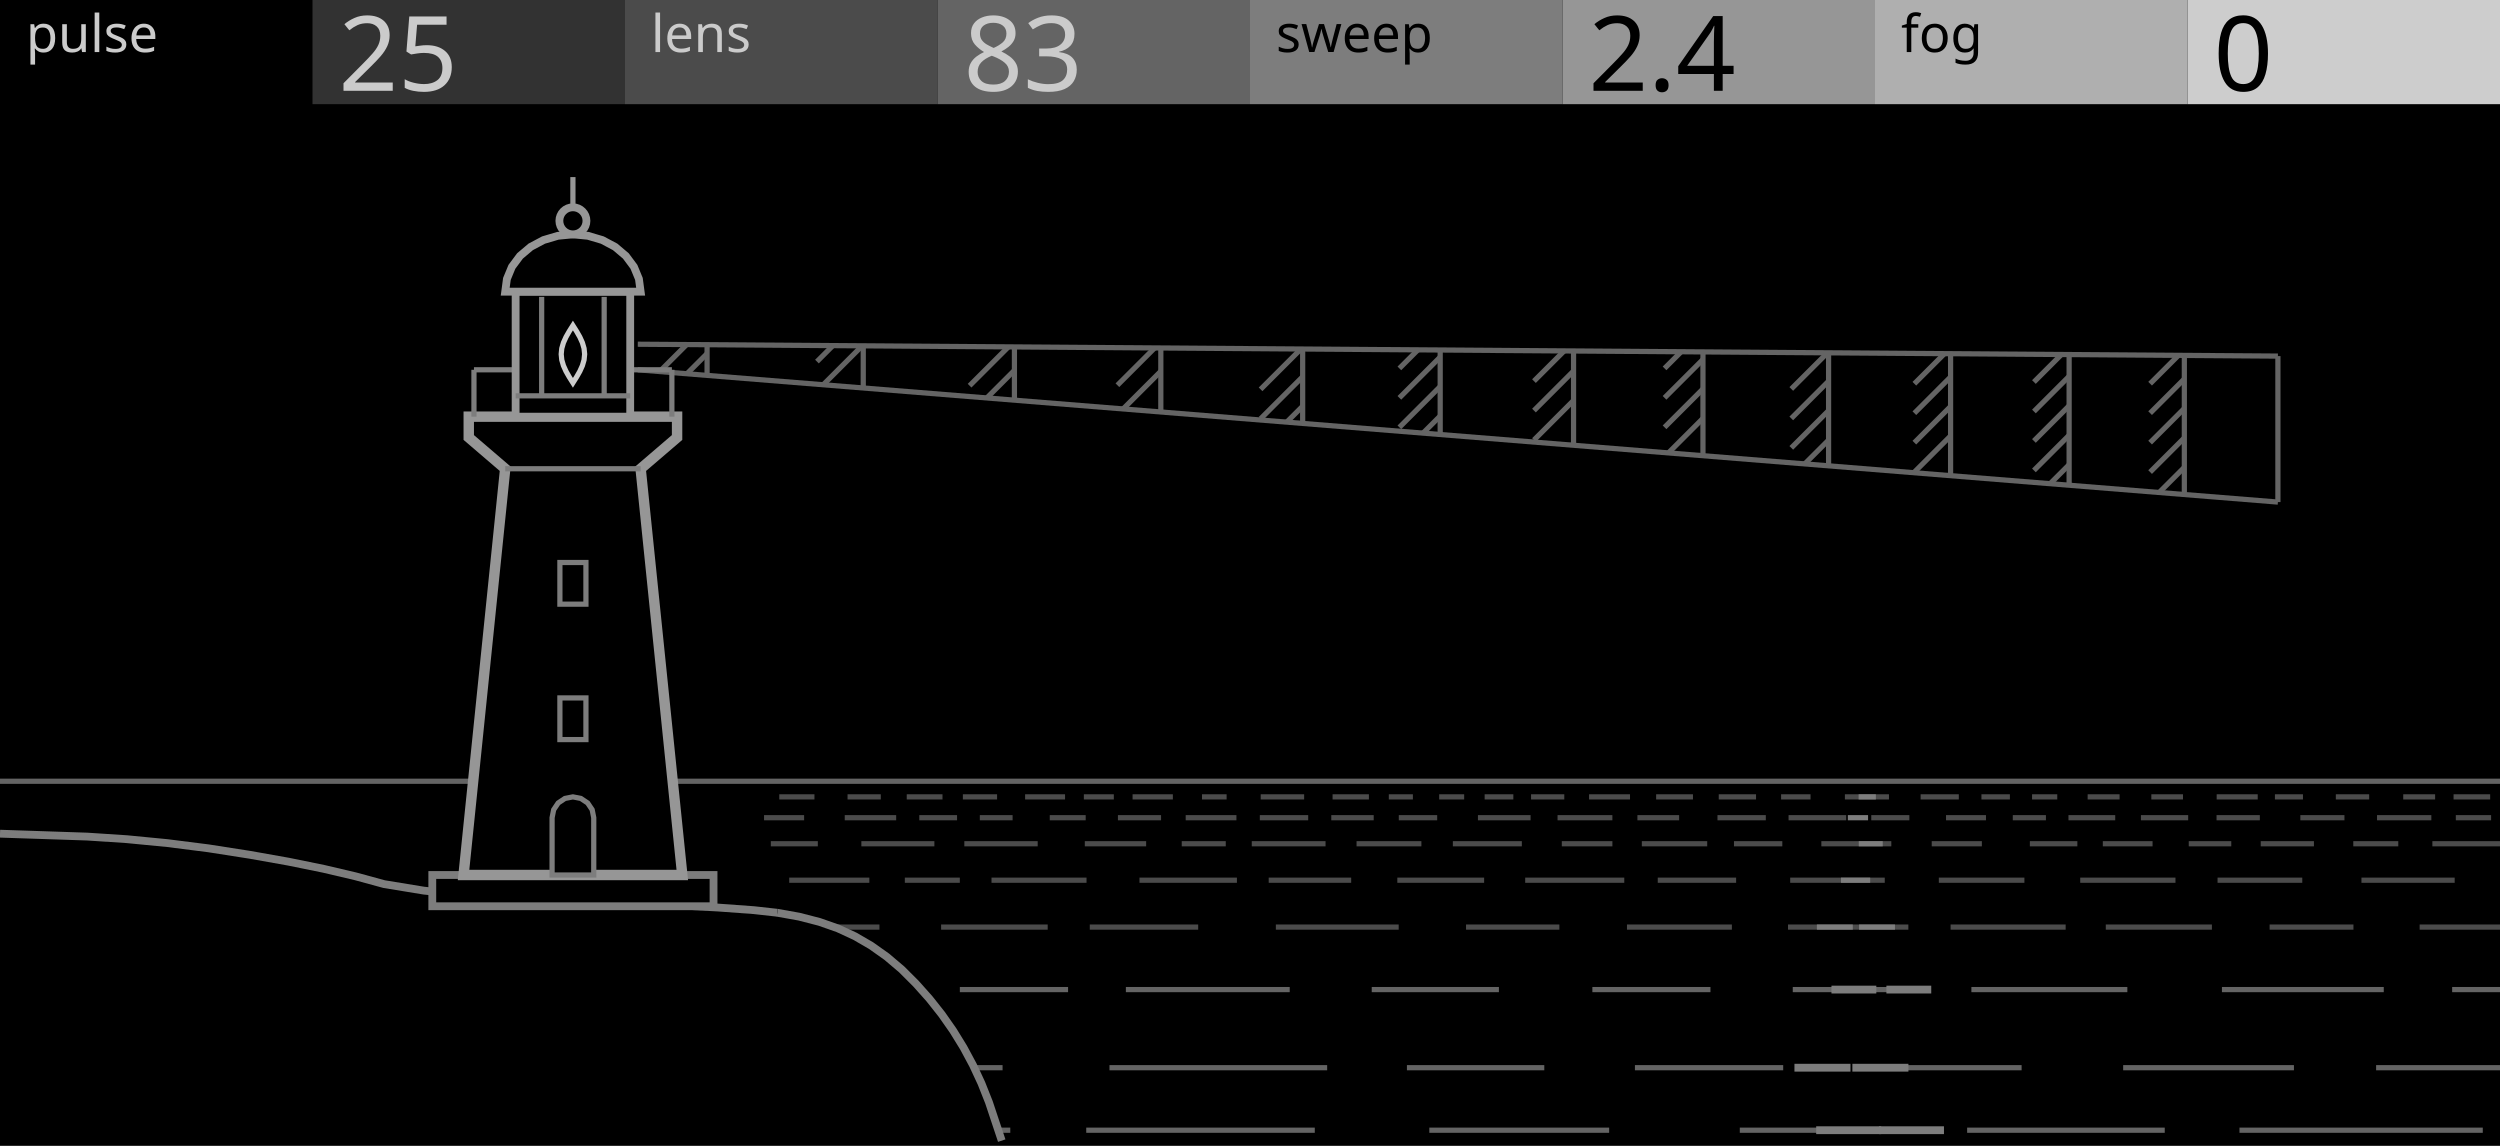
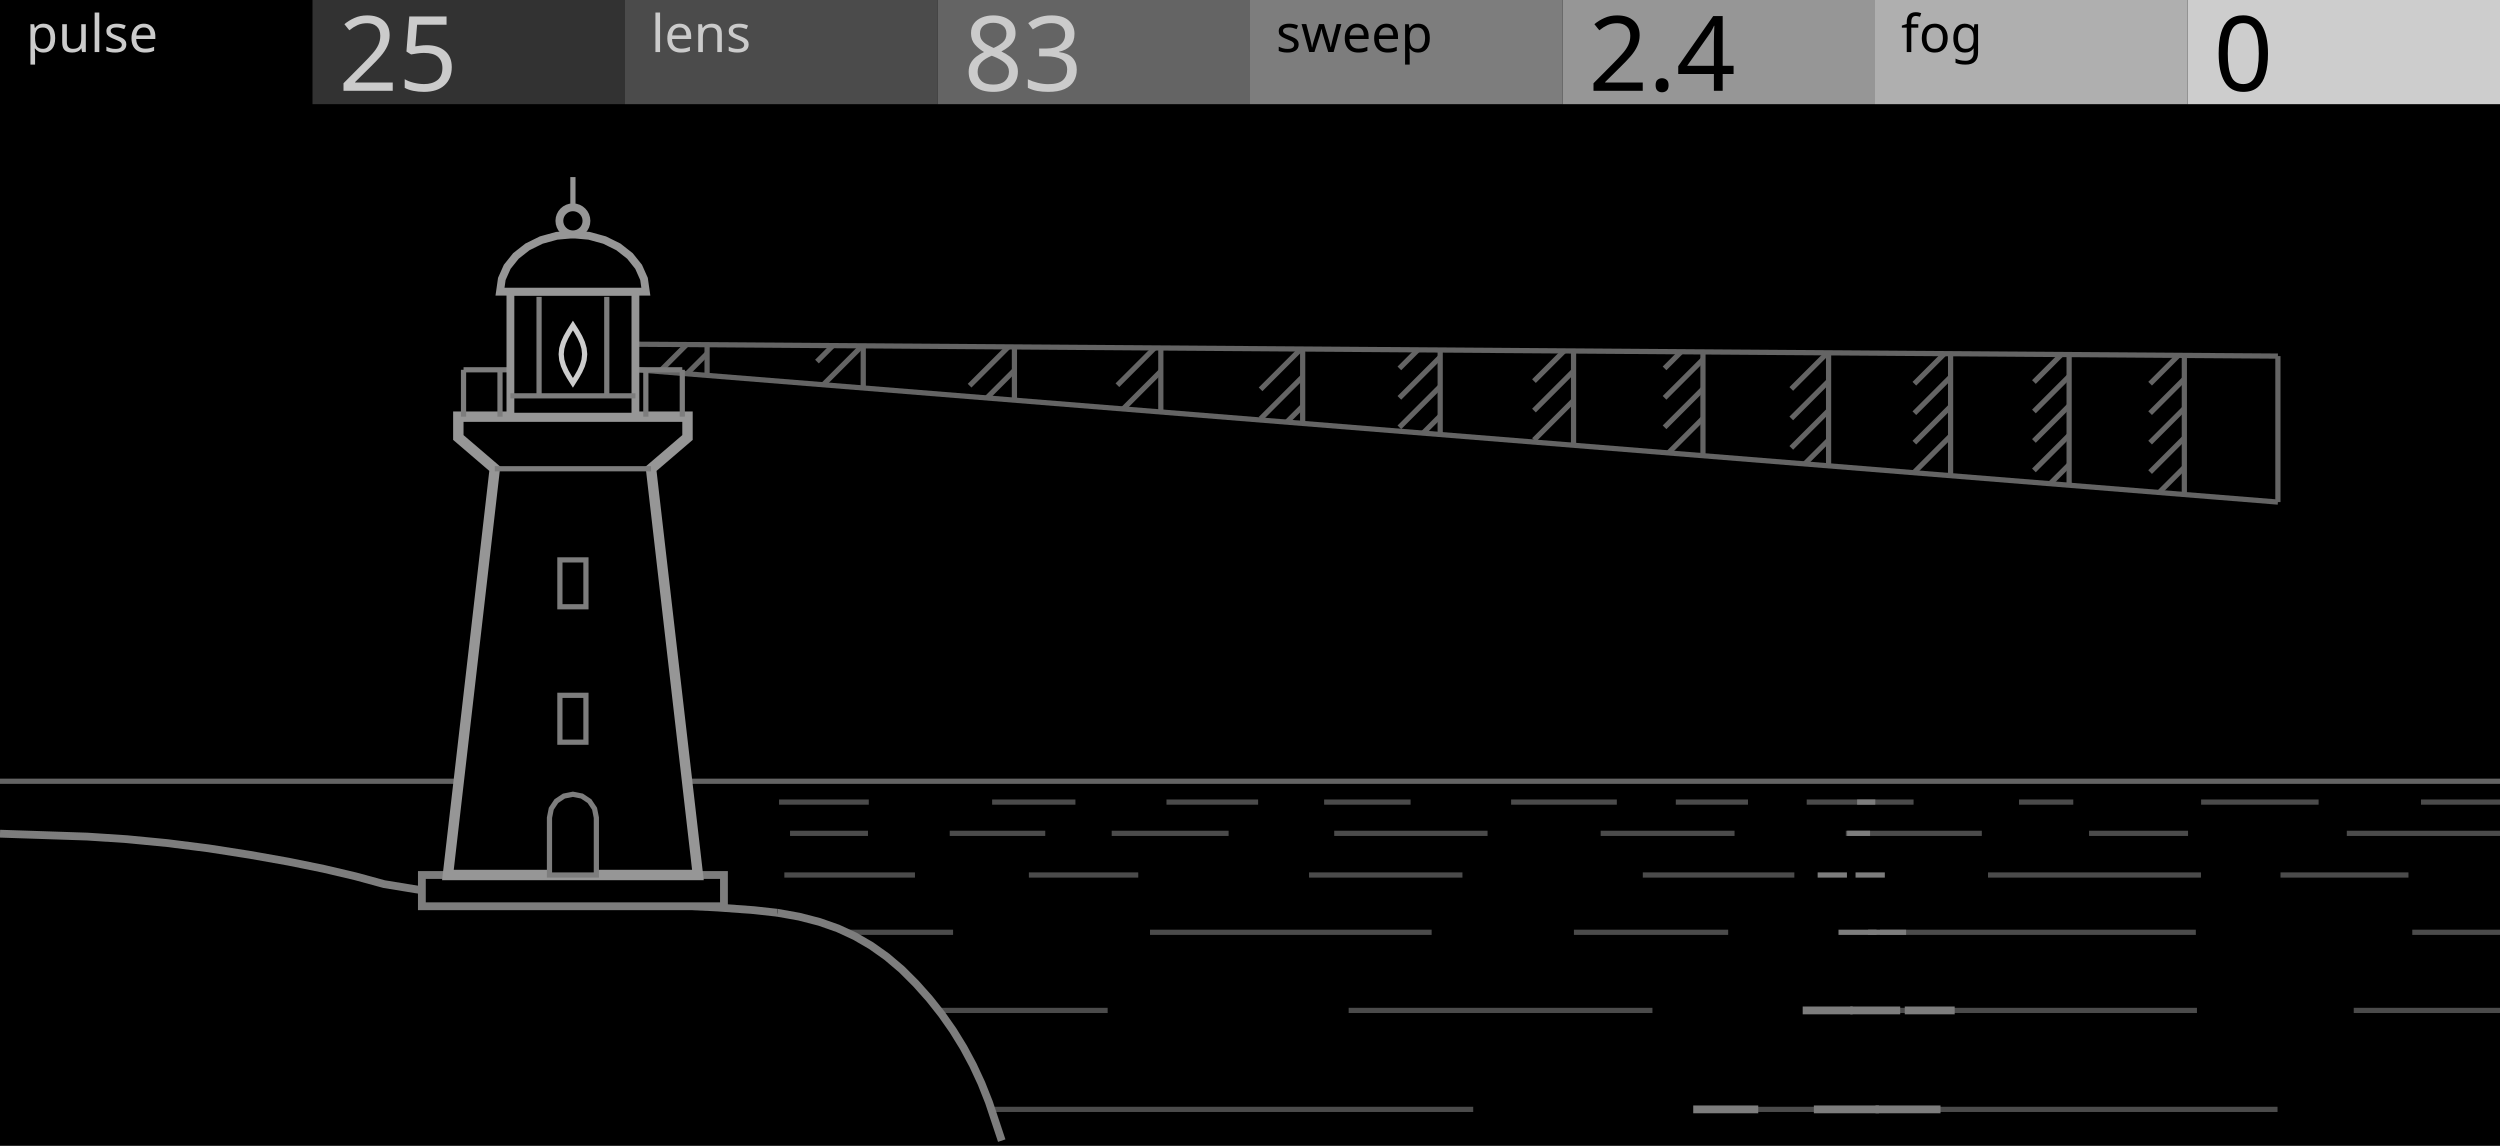
<svg xmlns="http://www.w3.org/2000/svg" width="480" height="220" viewBox="0 0 480 220">
  <g id="preview_canvas">
    <rect x="0" y="0" width="480" height="220" fill="#000000" stroke="none" />
  </g>
  <g id="preview_header">
    <rect x="0" y="0" width="60" height="20" fill="#000000" stroke="none" />
    <rect x="60" y="0" width="60" height="20" fill="#323232" stroke="none" />
    <rect x="120" y="0" width="60" height="20" fill="#4B4B4B" stroke="none" />
    <rect x="180" y="0" width="60" height="20" fill="#646464" stroke="none" />
    <rect x="240" y="0" width="60" height="20" fill="#7D7D7D" stroke="none" />
    <rect x="300" y="0" width="60" height="20" fill="#969696" stroke="none" />
    <rect x="360" y="0" width="60" height="20" fill="#AFAFAF" stroke="none" />
    <rect x="420" y="0" width="60" height="20" fill="#CDCDCD" stroke="none" />
    <text transform="matrix(1 0 0 1 5 10)" fill="#CBCBCB" stroke="none" font-family="UniversNextPro-Light" font-size="10px">pulse</text>
    <text transform="matrix(1 0 0 1 125 10)" fill="#CBCBCB" stroke="none" font-family="UniversNextPro-Light" font-size="10px">lens</text>
    <text transform="matrix(1 0 0 1 245 10)" fill="#000000" stroke="none" font-family="UniversNextPro-Light" font-size="10px">sweep</text>
    <text transform="matrix(1 0 0 1 365 10)" fill="#000000" stroke="none" font-family="UniversNextPro-Light" font-size="10px">fog</text>
    <text transform="matrix(1 0 0 1 65 17.44)" fill="#CBCBCB" stroke="none" font-family="UniversNextPro-Light" font-size="20px">25</text>
    <text transform="matrix(1 0 0 1 185 17.44)" fill="#CBCBCB" stroke="none" font-family="UniversNextPro-Light" font-size="20px">83</text>
    <text transform="matrix(1 0 0 1 305 17.44)" fill="#000000" stroke="none" font-family="UniversNextPro-Light" font-size="20px">2.4</text>
    <text transform="matrix(1 0 0 1 425 17.44)" fill="#000000" stroke="none" font-family="UniversNextPro-Light" font-size="20px">0</text>
  </g>
  <path d="M 122.413 71.502 L 437.318 96.898 L 437.398 95.902 L 122.493 70.506 Z" fill="#646464" stroke="none" />
  <path d="M 122.449 66.59 L 437.354 68.87 L 437.362 67.87 L 122.457 65.59 Z" fill="#646464" stroke="none" />
  <path d="M 127.001 71.697 L 132.186 66.512 L 131.478 65.804 L 126.293 70.989 Z" fill="#646464" stroke="none" />
  <path d="M 132.236 72.119 L 136.112 68.243 L 135.404 67.535 L 131.528 71.411 Z" fill="#646464" stroke="none" />
  <path d="M 136.258 72.077 L 136.258 66.186 L 135.258 66.186 L 135.258 72.077 Z" fill="#646464" stroke="none" />
  <path d="M 157.206 69.776 L 160.267 66.714 L 159.559 66.008 L 156.498 69.07 Z" fill="#646464" stroke="none" />
  <path d="M 158.41 74.229 L 165.883 66.756 L 165.175 66.048 L 157.702 73.521 Z" fill="#646464" stroke="none" />
  <path d="M 166.244 74.496 L 166.244 66.404 L 165.244 66.404 L 165.244 74.496 Z" fill="#646464" stroke="none" />
  <path d="M 186.514 74.409 L 193.964 66.959 L 193.256 66.251 L 185.806 73.701 Z" fill="#646464" stroke="none" />
  <path d="M 189.818 76.762 L 195.123 71.457 L 194.415 70.749 L 189.11 76.054 Z" fill="#646464" stroke="none" />
  <path d="M 195.269 76.836 L 195.269 66.614 L 194.269 66.614 L 194.269 76.836 Z" fill="#646464" stroke="none" />
  <path d="M 214.893 74.315 L 222.045 67.163 L 221.337 66.455 L 214.185 73.607 Z" fill="#646464" stroke="none" />
  <path d="M 215.991 78.873 L 223.232 71.633 L 222.524 70.925 L 215.283 78.165 Z" fill="#646464" stroke="none" />
  <path d="M 223.378 79.103 L 223.378 66.817 L 222.378 66.817 L 222.378 79.103 Z" fill="#646464" stroke="none" />
  <path d="M 242.386 75.106 L 250.126 67.366 L 249.418 66.658 L 241.678 74.398 Z" fill="#646464" stroke="none" />
  <path d="M 242.386 80.763 L 250.467 72.681 L 249.759 71.973 L 241.678 80.055 Z" fill="#646464" stroke="none" />
  <path d="M 247.399 81.406 L 250.467 78.338 L 249.759 77.63 L 246.691 80.698 Z" fill="#646464" stroke="none" />
  <path d="M 250.613 81.3 L 250.613 67.014 L 249.613 67.014 L 249.613 81.3 Z" fill="#646464" stroke="none" />
  <path d="M 269.034 71.085 L 272.591 67.529 L 271.883 66.821 L 268.326 70.377 Z" fill="#646464" stroke="none" />
  <path d="M 269.034 76.742 L 276.87 68.907 L 276.162 68.199 L 268.326 76.034 Z" fill="#646464" stroke="none" />
  <path d="M 269.034 82.399 L 276.87 74.563 L 276.162 73.855 L 268.326 81.691 Z" fill="#646464" stroke="none" />
  <path d="M 273.573 83.517 L 276.87 80.22 L 276.162 79.512 L 272.865 82.809 Z" fill="#646464" stroke="none" />
  <path d="M 277.016 83.429 L 277.016 67.206 L 276.016 67.206 L 276.016 83.429 Z" fill="#646464" stroke="none" />
  <path d="M 294.876 73.528 L 300.672 67.732 L 299.964 67.024 L 294.168 72.82 Z" fill="#646464" stroke="none" />
  <path d="M 294.876 79.185 L 302.476 71.584 L 301.768 70.876 L 294.168 78.477 Z" fill="#646464" stroke="none" />
  <path d="M 294.876 84.842 L 302.476 77.241 L 301.768 76.533 L 294.168 84.134 Z" fill="#646464" stroke="none" />
  <path d="M 302.622 85.494 L 302.622 67.391 L 301.622 67.391 L 301.622 85.494 Z" fill="#646464" stroke="none" />
  <path d="M 319.946 71.084 L 323.136 67.894 L 322.428 67.186 L 319.238 70.376 Z" fill="#646464" stroke="none" />
  <path d="M 319.946 76.741 L 327.323 69.365 L 326.615 68.657 L 319.238 76.033 Z" fill="#646464" stroke="none" />
  <path d="M 319.946 82.398 L 327.323 75.022 L 326.615 74.314 L 319.238 81.69 Z" fill="#646464" stroke="none" />
  <path d="M 320.685 87.316 L 327.323 80.679 L 326.615 79.971 L 319.977 86.608 Z" fill="#646464" stroke="none" />
  <path d="M 327.469 87.498 L 327.469 67.571 L 326.469 67.571 L 326.469 87.498 Z" fill="#646464" stroke="none" />
  <path d="M 344.281 75.034 L 351.217 68.098 L 350.509 67.39 L 343.573 74.326 Z" fill="#646464" stroke="none" />
  <path d="M 344.281 80.691 L 351.442 73.53 L 350.734 72.822 L 343.573 79.983 Z" fill="#646464" stroke="none" />
  <path d="M 344.281 86.348 L 351.442 79.187 L 350.734 78.479 L 343.573 85.64 Z" fill="#646464" stroke="none" />
  <path d="M 346.859 89.427 L 351.442 84.844 L 350.734 84.136 L 346.151 88.719 Z" fill="#646464" stroke="none" />
  <path d="M 351.588 89.443 L 351.588 67.745 L 350.588 67.745 L 350.588 89.443 Z" fill="#646464" stroke="none" />
  <path d="M 367.91 74.032 L 373.682 68.26 L 372.974 67.552 L 367.202 73.324 Z" fill="#646464" stroke="none" />
  <path d="M 367.91 79.689 L 374.866 72.733 L 374.158 72.025 L 367.202 78.981 Z" fill="#646464" stroke="none" />
  <path d="M 367.91 85.346 L 374.866 78.39 L 374.158 77.682 L 367.202 84.638 Z" fill="#646464" stroke="none" />
  <path d="M 367.91 91.003 L 374.866 84.047 L 374.158 83.339 L 367.202 90.295 Z" fill="#646464" stroke="none" />
  <path d="M 375.012 91.332 L 375.012 67.915 L 374.012 67.915 L 374.012 91.332 Z" fill="#646464" stroke="none" />
  <path d="M 390.866 73.704 L 396.147 68.423 L 395.439 67.715 L 390.158 72.996 Z" fill="#646464" stroke="none" />
  <path d="M 390.866 79.361 L 397.625 72.602 L 396.917 71.894 L 390.158 78.653 Z" fill="#646464" stroke="none" />
  <path d="M 390.866 85.018 L 397.625 78.259 L 396.917 77.551 L 390.158 84.31 Z" fill="#646464" stroke="none" />
  <path d="M 390.866 90.675 L 397.625 83.916 L 396.917 83.208 L 390.158 89.967 Z" fill="#646464" stroke="none" />
  <path d="M 393.971 93.226 L 397.625 89.572 L 396.917 88.864 L 393.263 92.518 Z" fill="#646464" stroke="none" />
  <path d="M 397.771 93.167 L 397.771 68.08 L 396.771 68.08 L 396.771 93.167 Z" fill="#646464" stroke="none" />
  <path d="M 413.175 74.023 L 418.612 68.586 L 417.904 67.878 L 412.467 73.315 Z" fill="#646464" stroke="none" />
  <path d="M 413.175 79.679 L 419.746 73.108 L 419.038 72.4 L 412.467 78.971 Z" fill="#646464" stroke="none" />
  <path d="M 413.175 85.336 L 419.746 78.765 L 419.038 78.057 L 412.467 84.628 Z" fill="#646464" stroke="none" />
  <path d="M 413.175 90.993 L 419.746 84.422 L 419.038 83.714 L 412.467 90.285 Z" fill="#646464" stroke="none" />
  <path d="M 414.91 94.915 L 419.746 90.079 L 419.038 89.371 L 414.202 94.207 Z" fill="#646464" stroke="none" />
  <path d="M 419.892 94.951 L 419.892 68.24 L 418.892 68.24 L 418.892 94.951 Z" fill="#646464" stroke="none" />
  <path d="M 437.858 96.4 L 437.858 68.37 L 436.858 68.37 L 436.858 96.4 Z" fill="#646464" stroke="none" />
  <path d="M 0 150.5 L 480 150.5 L 480 149.5 L 0 149.5 Z" fill="#646464" stroke="none" />
-   <path d="M 149.619 153.5 L 156.375 153.5 L 156.375 152.5 L 149.619 152.5 Z" fill="#4B4B4B" stroke="none" />
-   <path d="M 162.728 153.5 L 169.116 153.5 L 169.116 152.5 L 162.728 152.5 Z" fill="#4B4B4B" stroke="none" />
-   <path d="M 174.094 153.5 L 180.959 153.5 L 180.959 152.5 L 174.094 152.5 Z" fill="#4B4B4B" stroke="none" />
-   <path d="M 184.87 153.5 L 191.439 153.5 L 191.439 152.5 L 184.87 152.5 Z" fill="#4B4B4B" stroke="none" />
-   <path d="M 196.82 153.5 L 204.489 153.5 L 204.489 152.5 L 196.82 152.5 Z" fill="#4B4B4B" stroke="none" />
-   <path d="M 208.101 153.5 L 213.854 153.5 L 213.854 152.5 L 208.101 152.5 Z" fill="#4B4B4B" stroke="none" />
-   <path d="M 217.455 153.5 L 225.189 153.5 L 225.189 152.5 L 217.455 152.5 Z" fill="#4B4B4B" stroke="none" />
-   <path d="M 230.78 153.5 L 235.509 153.5 L 235.509 152.5 L 230.78 152.5 Z" fill="#4B4B4B" stroke="none" />
-   <path d="M 242.054 153.5 L 250.395 153.5 L 250.395 152.5 L 242.054 152.5 Z" fill="#4B4B4B" stroke="none" />
-   <path d="M 255.855 153.5 L 262.83 153.5 L 262.83 152.5 L 255.855 152.5 Z" fill="#4B4B4B" stroke="none" />
-   <path d="M 266.651 153.5 L 271.276 153.5 L 271.276 152.5 L 266.651 152.5 Z" fill="#4B4B4B" stroke="none" />
-   <path d="M 276.322 153.5 L 281.12 153.5 L 281.12 152.5 L 276.322 152.5 Z" fill="#4B4B4B" stroke="none" />
-   <path d="M 285.05 153.5 L 290.562 153.5 L 290.562 152.5 L 285.05 152.5 Z" fill="#4B4B4B" stroke="none" />
-   <path d="M 293.963 153.5 L 300.344 153.5 L 300.344 152.5 L 293.963 152.5 Z" fill="#4B4B4B" stroke="none" />
-   <path d="M 305.1 153.5 L 312.963 153.5 L 312.963 152.5 L 305.1 152.5 Z" fill="#4B4B4B" stroke="none" />
-   <path d="M 317.978 153.5 L 325.049 153.5 L 325.049 152.5 L 317.978 152.5 Z" fill="#4B4B4B" stroke="none" />
-   <path d="M 330.001 153.5 L 337.159 153.5 L 337.159 152.5 L 330.001 152.5 Z" fill="#4B4B4B" stroke="none" />
-   <path d="M 341.97 153.5 L 347.625 153.5 L 347.625 152.5 L 341.97 152.5 Z" fill="#4B4B4B" stroke="none" />
-   <path d="M 354.22 153.5 L 362.682 153.5 L 362.682 152.5 L 354.22 152.5 Z" fill="#4B4B4B" stroke="none" />
-   <path d="M 368.758 153.5 L 376.093 153.5 L 376.093 152.5 L 368.758 152.5 Z" fill="#4B4B4B" stroke="none" />
-   <path d="M 380.436 153.5 L 385.9 153.5 L 385.9 152.5 L 380.436 152.5 Z" fill="#4B4B4B" stroke="none" />
-   <path d="M 390.156 153.5 L 394.996 153.5 L 394.996 152.5 L 390.156 152.5 Z" fill="#4B4B4B" stroke="none" />
-   <path d="M 400.828 153.5 L 406.96 153.5 L 406.96 152.5 L 400.828 152.5 Z" fill="#4B4B4B" stroke="none" />
-   <path d="M 413.057 153.5 L 419.135 153.5 L 419.135 152.5 L 413.057 152.5 Z" fill="#4B4B4B" stroke="none" />
-   <path d="M 425.6 153.5 L 433.481 153.5 L 433.481 152.5 L 425.6 152.5 Z" fill="#4B4B4B" stroke="none" />
-   <path d="M 436.784 153.5 L 442.171 153.5 L 442.171 152.5 L 436.784 152.5 Z" fill="#4B4B4B" stroke="none" />
-   <path d="M 448.478 153.5 L 454.882 153.5 L 454.882 152.5 L 448.478 152.5 Z" fill="#4B4B4B" stroke="none" />
-   <path d="M 461.421 153.5 L 467.542 153.5 L 467.542 152.5 L 461.421 152.5 Z" fill="#4B4B4B" stroke="none" />
-   <path d="M 471.084 153.5 L 478.113 153.5 L 478.113 152.5 L 471.084 152.5 Z" fill="#4B4B4B" stroke="none" />
-   <path d="M 356.855 153.5 L 360.165 153.5 L 360.165 152.5 L 356.855 152.5 Z" fill="#7D7D7D" stroke="none" />
-   <path d="M 146.697 157.5 L 154.39 157.5 L 154.39 156.5 L 146.697 156.5 Z" fill="#4B4B4B" stroke="none" />
-   <path d="M 162.188 157.5 L 172.064 157.5 L 172.064 156.5 L 162.188 156.5 Z" fill="#4B4B4B" stroke="none" />
-   <path d="M 176.503 157.5 L 183.754 157.5 L 183.754 156.5 L 176.503 156.5 Z" fill="#4B4B4B" stroke="none" />
-   <path d="M 188.125 157.5 L 194.419 157.5 L 194.419 156.5 L 188.125 156.5 Z" fill="#4B4B4B" stroke="none" />
-   <path d="M 201.553 157.5 L 208.452 157.5 L 208.452 156.5 L 201.553 156.5 Z" fill="#4B4B4B" stroke="none" />
-   <path d="M 214.642 157.5 L 222.925 157.5 L 222.925 156.5 L 214.642 156.5 Z" fill="#4B4B4B" stroke="none" />
-   <path d="M 227.652 157.5 L 237.394 157.5 L 237.394 156.5 L 227.652 156.5 Z" fill="#4B4B4B" stroke="none" />
-   <path d="M 241.884 157.5 L 251.174 157.5 L 251.174 156.5 L 241.884 156.5 Z" fill="#4B4B4B" stroke="none" />
-   <path d="M 255.607 157.5 L 263.752 157.5 L 263.752 156.5 L 255.607 156.5 Z" fill="#4B4B4B" stroke="none" />
-   <path d="M 268.568 157.5 L 275.939 157.5 L 275.939 156.5 L 268.568 156.5 Z" fill="#4B4B4B" stroke="none" />
-   <path d="M 283.763 157.5 L 293.873 157.5 L 293.873 156.5 L 283.763 156.5 Z" fill="#4B4B4B" stroke="none" />
-   <path d="M 299.05 157.5 L 309.577 157.5 L 309.577 156.5 L 299.05 156.5 Z" fill="#4B4B4B" stroke="none" />
-   <path d="M 314.384 157.5 L 322.394 157.5 L 322.394 156.5 L 314.384 156.5 Z" fill="#4B4B4B" stroke="none" />
-   <path d="M 329.756 157.5 L 339.036 157.5 L 339.036 156.5 L 329.756 156.5 Z" fill="#4B4B4B" stroke="none" />
-   <path d="M 343.404 157.5 L 354.467 157.5 L 354.467 156.5 L 343.404 156.5 Z" fill="#4B4B4B" stroke="none" />
-   <path d="M 359.284 157.5 L 366.596 157.5 L 366.596 156.5 L 359.284 156.5 Z" fill="#4B4B4B" stroke="none" />
-   <path d="M 373.634 157.5 L 381.309 157.5 L 381.309 156.5 L 373.634 156.5 Z" fill="#4B4B4B" stroke="none" />
-   <path d="M 386.455 157.5 L 392.818 157.5 L 392.818 156.5 L 386.455 156.5 Z" fill="#4B4B4B" stroke="none" />
-   <path d="M 397.146 157.5 L 406.123 157.5 L 406.123 156.5 L 397.146 156.5 Z" fill="#4B4B4B" stroke="none" />
-   <path d="M 411.058 157.5 L 420.13 157.5 L 420.13 156.5 L 411.058 156.5 Z" fill="#4B4B4B" stroke="none" />
-   <path d="M 425.576 157.5 L 433.888 157.5 L 433.888 156.5 L 425.576 156.5 Z" fill="#4B4B4B" stroke="none" />
-   <path d="M 441.666 157.5 L 450.135 157.5 L 450.135 156.5 L 441.666 156.5 Z" fill="#4B4B4B" stroke="none" />
-   <path d="M 456.386 157.5 L 466.819 157.5 L 466.819 156.5 L 456.386 156.5 Z" fill="#4B4B4B" stroke="none" />
-   <path d="M 471.515 157.5 L 478.292 157.5 L 478.292 156.5 L 471.515 156.5 Z" fill="#4B4B4B" stroke="none" />
-   <path d="M 354.785 157.5 L 358.668 157.5 L 358.668 156.5 L 354.785 156.5 Z" fill="#7D7D7D" stroke="none" />
-   <path d="M 147.996 162.5 L 157.022 162.5 L 157.022 161.5 L 147.996 161.5 Z" fill="#4B4B4B" stroke="none" />
-   <path d="M 165.381 162.5 L 179.401 162.5 L 179.401 161.5 L 165.381 161.5 Z" fill="#4B4B4B" stroke="none" />
-   <path d="M 185.152 162.5 L 199.236 162.5 L 199.236 161.5 L 185.152 161.5 Z" fill="#4B4B4B" stroke="none" />
-   <path d="M 208.282 162.5 L 220.061 162.5 L 220.061 161.5 L 208.282 161.5 Z" fill="#4B4B4B" stroke="none" />
-   <path d="M 226.892 162.5 L 235.346 162.5 L 235.346 161.5 L 226.892 161.5 Z" fill="#4B4B4B" stroke="none" />
-   <path d="M 240.338 162.5 L 254.506 162.5 L 254.506 161.5 L 240.338 161.5 Z" fill="#4B4B4B" stroke="none" />
-   <path d="M 260.458 162.5 L 272.908 162.5 L 272.908 161.5 L 260.458 161.5 Z" fill="#4B4B4B" stroke="none" />
-   <path d="M 278.949 162.5 L 292.193 162.5 L 292.193 161.5 L 278.949 161.5 Z" fill="#4B4B4B" stroke="none" />
-   <path d="M 299.865 162.5 L 309.581 162.5 L 309.581 161.5 L 299.865 161.5 Z" fill="#4B4B4B" stroke="none" />
-   <path d="M 315.23 162.5 L 327.785 162.5 L 327.785 161.5 L 315.23 161.5 Z" fill="#4B4B4B" stroke="none" />
-   <path d="M 332.922 162.5 L 342.204 162.5 L 342.204 161.5 L 332.922 161.5 Z" fill="#4B4B4B" stroke="none" />
-   <path d="M 349.698 162.5 L 363.133 162.5 L 363.133 161.5 L 349.698 161.5 Z" fill="#4B4B4B" stroke="none" />
-   <path d="M 370.891 162.5 L 380.518 162.5 L 380.518 161.5 L 370.891 161.5 Z" fill="#4B4B4B" stroke="none" />
-   <path d="M 389.733 162.5 L 398.853 162.5 L 398.853 161.5 L 389.733 161.5 Z" fill="#4B4B4B" stroke="none" />
-   <path d="M 403.739 162.5 L 413.292 162.5 L 413.292 161.5 L 403.739 161.5 Z" fill="#4B4B4B" stroke="none" />
-   <path d="M 420.24 162.5 L 428.405 162.5 L 428.405 161.5 L 420.24 161.5 Z" fill="#4B4B4B" stroke="none" />
-   <path d="M 434.058 162.5 L 444.275 162.5 L 444.275 161.5 L 434.058 161.5 Z" fill="#4B4B4B" stroke="none" />
-   <path d="M 451.831 162.5 L 460.469 162.5 L 460.469 161.5 L 451.831 161.5 Z" fill="#4B4B4B" stroke="none" />
-   <path d="M 467.015 162.5 L 480 162.5 L 480 161.5 L 467.015 161.5 Z" fill="#4B4B4B" stroke="none" />
-   <path d="M 356.885 162.5 L 361.485 162.5 L 361.485 161.5 L 356.885 161.5 Z" fill="#7D7D7D" stroke="none" />
-   <path d="M 151.53 169.5 L 166.913 169.5 L 166.913 168.5 L 151.53 168.5 Z" fill="#4B4B4B" stroke="none" />
-   <path d="M 173.728 169.5 L 184.286 169.5 L 184.286 168.5 L 173.728 168.5 Z" fill="#4B4B4B" stroke="none" />
-   <path d="M 190.369 169.5 L 208.614 169.5 L 208.614 168.5 L 190.369 168.5 Z" fill="#4B4B4B" stroke="none" />
-   <path d="M 218.779 169.5 L 237.487 169.5 L 237.487 168.5 L 218.779 168.5 Z" fill="#4B4B4B" stroke="none" />
-   <path d="M 243.59 169.5 L 259.428 169.5 L 259.428 168.5 L 243.59 168.5 Z" fill="#4B4B4B" stroke="none" />
-   <path d="M 268.286 169.5 L 284.953 169.5 L 284.953 168.5 L 268.286 168.5 Z" fill="#4B4B4B" stroke="none" />
-   <path d="M 292.835 169.5 L 311.863 169.5 L 311.863 168.5 L 292.835 168.5 Z" fill="#4B4B4B" stroke="none" />
-   <path d="M 318.289 169.5 L 333.336 169.5 L 333.336 168.5 L 318.289 168.5 Z" fill="#4B4B4B" stroke="none" />
-   <path d="M 343.717 169.5 L 361.874 169.5 L 361.874 168.5 L 343.717 168.5 Z" fill="#4B4B4B" stroke="none" />
-   <path d="M 372.255 169.5 L 388.686 169.5 L 388.686 168.5 L 372.255 168.5 Z" fill="#4B4B4B" stroke="none" />
-   <path d="M 399.403 169.5 L 417.691 169.5 L 417.691 168.5 L 399.403 168.5 Z" fill="#4B4B4B" stroke="none" />
-   <path d="M 425.77 169.5 L 442.038 169.5 L 442.038 168.5 L 425.77 168.5 Z" fill="#4B4B4B" stroke="none" />
-   <path d="M 453.398 169.5 L 471.299 169.5 L 471.299 168.5 L 453.398 168.5 Z" fill="#4B4B4B" stroke="none" />
-   <path d="M 353.471 169.5 L 359.074 169.5 L 359.074 168.5 L 353.471 168.5 Z" fill="#7D7D7D" stroke="none" />
-   <path d="M 151 178.5 L 168.852 178.5 L 168.852 177.5 L 151 177.5 Z" fill="#4B4B4B" stroke="none" />
-   <path d="M 180.692 178.5 L 201.156 178.5 L 201.156 177.5 L 180.692 177.5 Z" fill="#4B4B4B" stroke="none" />
-   <path d="M 209.236 178.5 L 230.052 178.5 L 230.052 177.5 L 209.236 177.5 Z" fill="#4B4B4B" stroke="none" />
-   <path d="M 244.963 178.5 L 268.549 178.5 L 268.549 177.5 L 244.963 177.5 Z" fill="#4B4B4B" stroke="none" />
-   <path d="M 281.477 178.5 L 299.4 178.5 L 299.4 177.5 L 281.477 177.5 Z" fill="#4B4B4B" stroke="none" />
-   <path d="M 312.379 178.5 L 332.521 178.5 L 332.521 177.5 L 312.379 177.5 Z" fill="#4B4B4B" stroke="none" />
-   <path d="M 343.297 178.5 L 366.406 178.5 L 366.406 177.5 L 343.297 177.5 Z" fill="#4B4B4B" stroke="none" />
-   <path d="M 374.514 178.5 L 396.606 178.5 L 396.606 177.5 L 374.514 177.5 Z" fill="#4B4B4B" stroke="none" />
-   <path d="M 404.31 178.5 L 424.686 178.5 L 424.686 177.5 L 404.31 177.5 Z" fill="#4B4B4B" stroke="none" />
-   <path d="M 435.764 178.5 L 451.864 178.5 L 451.864 177.5 L 435.764 177.5 Z" fill="#4B4B4B" stroke="none" />
-   <path d="M 464.569 178.5 L 480 178.5 L 480 177.5 L 464.569 177.5 Z" fill="#4B4B4B" stroke="none" />
-   <path d="M 356.938 178.5 L 363.83 178.5 L 363.83 177.5 L 356.938 177.5 Z" fill="#7D7D7D" stroke="none" />
-   <path d="M 348.843 178.5 L 355.735 178.5 L 355.735 177.5 L 348.843 177.5 Z" fill="#7D7D7D" stroke="none" />
-   <path d="M 146.09 190.5 L 168.369 190.5 L 168.369 189.5 L 146.09 189.5 Z" fill="#646464" stroke="none" />
-   <path d="M 184.289 190.5 L 205.072 190.5 L 205.072 189.5 L 184.289 189.5 Z" fill="#646464" stroke="none" />
-   <path d="M 216.168 190.5 L 247.625 190.5 L 247.625 189.5 L 216.168 189.5 Z" fill="#646464" stroke="none" />
-   <path d="M 263.373 190.5 L 287.79 190.5 L 287.79 189.5 L 263.373 189.5 Z" fill="#646464" stroke="none" />
-   <path d="M 305.736 190.5 L 328.408 190.5 L 328.408 189.5 L 305.736 189.5 Z" fill="#646464" stroke="none" />
-   <path d="M 344.211 190.5 L 364.933 190.5 L 364.933 189.5 L 344.211 189.5 Z" fill="#646464" stroke="none" />
-   <path d="M 378.508 190.5 L 408.451 190.5 L 408.451 189.5 L 378.508 189.5 Z" fill="#646464" stroke="none" />
-   <path d="M 426.61 190.5 L 457.681 190.5 L 457.681 189.5 L 426.61 189.5 Z" fill="#646464" stroke="none" />
-   <path d="M 470.814 190.5 L 480 190.5 L 480 189.5 L 470.814 189.5 Z" fill="#646464" stroke="none" />
-   <path d="M 351.642 190.75 L 360.253 190.75 L 360.253 189.25 L 351.642 189.25 Z" fill="#7D7D7D" stroke="none" />
-   <path d="M 362.189 190.75 L 370.8 190.75 L 370.8 189.25 L 362.189 189.25 Z" fill="#7D7D7D" stroke="none" />
-   <path d="M 152.697 205.5 L 192.493 205.5 L 192.493 204.5 L 152.697 204.5 Z" fill="#646464" stroke="none" />
-   <path d="M 213.018 205.5 L 254.814 205.5 L 254.814 204.5 L 213.018 204.5 Z" fill="#646464" stroke="none" />
-   <path d="M 270.128 205.5 L 296.505 205.5 L 296.505 204.5 L 270.128 204.5 Z" fill="#646464" stroke="none" />
-   <path d="M 313.904 205.5 L 342.375 205.5 L 342.375 204.5 L 313.904 204.5 Z" fill="#646464" stroke="none" />
-   <path d="M 356.936 205.5 L 388.148 205.5 L 388.148 204.5 L 356.936 204.5 Z" fill="#646464" stroke="none" />
-   <path d="M 407.647 205.5 L 440.437 205.5 L 440.437 204.5 L 407.647 204.5 Z" fill="#646464" stroke="none" />
-   <path d="M 456.213 205.5 L 480 205.5 L 480 204.5 L 456.213 204.5 Z" fill="#646464" stroke="none" />
-   <path d="M 355.656 205.75 L 366.417 205.75 L 366.417 204.25 L 355.656 204.25 Z" fill="#7D7D7D" stroke="none" />
-   <path d="M 344.534 205.75 L 355.295 205.75 L 355.295 204.25 L 344.534 204.25 Z" fill="#7D7D7D" stroke="none" />
-   <path d="M 146.252 217.5 L 193.976 217.5 L 193.976 216.5 L 146.252 216.5 Z" fill="#646464" stroke="none" />
-   <path d="M 208.557 217.5 L 252.439 217.5 L 252.439 216.5 L 208.557 216.5 Z" fill="#646464" stroke="none" />
-   <path d="M 274.427 217.5 L 308.958 217.5 L 308.958 216.5 L 274.427 216.5 Z" fill="#646464" stroke="none" />
-   <path d="M 334.04 217.5 L 361.787 217.5 L 361.787 216.5 L 334.04 216.5 Z" fill="#646464" stroke="none" />
-   <path d="M 377.689 217.5 L 415.632 217.5 L 415.632 216.5 L 377.689 216.5 Z" fill="#646464" stroke="none" />
-   <path d="M 429.978 217.5 L 476.693 217.5 L 476.693 216.5 L 429.978 216.5 Z" fill="#646464" stroke="none" />
-   <path d="M 348.707 217.75 L 361.187 217.75 L 361.187 216.25 L 348.707 216.25 Z" fill="#7D7D7D" stroke="none" />
-   <path d="M 360.763 217.75 L 373.243 217.75 L 373.243 216.25 L 360.763 216.25 Z" fill="#7D7D7D" stroke="none" />
+   <path d="M 149.576 154.5 L 166.807 154.5 L 166.807 153.5 L 149.576 153.5 Z" fill="#4B4B4B" stroke="none" />
+   <path d="M 190.488 154.5 L 206.481 154.5 L 206.481 153.5 L 190.488 153.5 Z" fill="#4B4B4B" stroke="none" />
+   <path d="M 223.964 154.5 L 241.558 154.5 L 241.558 153.5 L 223.964 153.5 Z" fill="#4B4B4B" stroke="none" />
+   <path d="M 254.231 154.5 L 270.832 154.5 L 270.832 153.5 L 254.231 153.5 Z" fill="#4B4B4B" stroke="none" />
+   <path d="M 290.132 154.5 L 310.431 154.5 L 310.431 153.5 L 290.132 153.5 Z" fill="#4B4B4B" stroke="none" />
+   <path d="M 321.755 154.5 L 335.614 154.5 L 335.614 153.5 L 321.755 153.5 Z" fill="#4B4B4B" stroke="none" />
+   <path d="M 346.887 154.5 L 367.405 154.5 L 367.405 153.5 L 346.887 153.5 Z" fill="#4B4B4B" stroke="none" />
+   <path d="M 387.651 154.5 L 398.069 154.5 L 398.069 153.5 L 387.651 153.5 Z" fill="#4B4B4B" stroke="none" />
+   <path d="M 422.613 154.5 L 445.172 154.5 L 445.172 153.5 L 422.613 153.5 Z" fill="#4B4B4B" stroke="none" />
+   <path d="M 464.83 154.5 L 480 154.5 L 480 153.5 L 464.83 153.5 Z" fill="#4B4B4B" stroke="none" />
+   <path d="M 356.568 154.5 L 360.058 154.5 L 360.058 153.5 L 356.568 153.5 Z" fill="#7D7D7D" stroke="none" />
+   <path d="M 151.686 160.5 L 166.654 160.5 L 166.654 159.5 L 151.686 159.5 Z" fill="#4B4B4B" stroke="none" />
+   <path d="M 182.347 160.5 L 200.687 160.5 L 200.687 159.5 L 182.347 159.5 Z" fill="#4B4B4B" stroke="none" />
+   <path d="M 213.448 160.5 L 235.892 160.5 L 235.892 159.5 L 213.448 159.5 Z" fill="#4B4B4B" stroke="none" />
+   <path d="M 256.169 160.5 L 285.612 160.5 L 285.612 159.5 L 256.169 159.5 Z" fill="#4B4B4B" stroke="none" />
+   <path d="M 307.328 160.5 L 333.033 160.5 L 333.033 159.5 L 307.328 159.5 Z" fill="#4B4B4B" stroke="none" />
+   <path d="M 354.396 160.5 L 380.511 160.5 L 380.511 159.5 L 354.396 159.5 Z" fill="#4B4B4B" stroke="none" />
+   <path d="M 401.096 160.5 L 420.105 160.5 L 420.105 159.5 L 401.096 159.5 Z" fill="#4B4B4B" stroke="none" />
+   <path d="M 450.586 160.5 L 480 160.5 L 480 159.5 L 450.586 159.5 Z" fill="#4B4B4B" stroke="none" />
+   <path d="M 354.649 160.5 L 359.053 160.5 L 359.053 159.5 L 354.649 159.5 Z" fill="#7D7D7D" stroke="none" />
+   <path d="M 150.594 168.5 L 175.673 168.5 L 175.673 167.5 L 150.594 167.5 Z" fill="#4B4B4B" stroke="none" />
+   <path d="M 197.546 168.5 L 218.543 168.5 L 218.543 167.5 L 197.546 167.5 Z" fill="#4B4B4B" stroke="none" />
+   <path d="M 251.337 168.5 L 280.788 168.5 L 280.788 167.5 L 251.337 167.5 Z" fill="#4B4B4B" stroke="none" />
+   <path d="M 315.419 168.5 L 344.514 168.5 L 344.514 167.5 L 315.419 167.5 Z" fill="#4B4B4B" stroke="none" />
+   <path d="M 381.697 168.5 L 422.588 168.5 L 422.588 167.5 L 381.697 167.5 Z" fill="#4B4B4B" stroke="none" />
+   <path d="M 437.858 168.5 L 462.426 168.5 L 462.426 167.5 L 437.858 167.5 Z" fill="#4B4B4B" stroke="none" />
+   <path d="M 356.264 168.5 L 361.886 168.5 L 361.886 167.5 L 356.264 167.5 Z" fill="#7D7D7D" stroke="none" />
+   <path d="M 348.989 168.5 L 354.612 168.5 L 354.612 167.5 L 348.989 167.5 Z" fill="#7D7D7D" stroke="none" />
+   <path d="M 153.873 179.5 L 182.99 179.5 L 182.99 178.5 L 153.873 178.5 Z" fill="#4B4B4B" stroke="none" />
+   <path d="M 220.8 179.5 L 274.875 179.5 L 274.875 178.5 L 220.8 178.5 Z" fill="#4B4B4B" stroke="none" />
+   <path d="M 302.192 179.5 L 331.809 179.5 L 331.809 178.5 L 302.192 178.5 Z" fill="#4B4B4B" stroke="none" />
+   <path d="M 360.958 179.5 L 421.599 179.5 L 421.599 178.5 L 360.958 178.5 Z" fill="#4B4B4B" stroke="none" />
+   <path d="M 463.159 179.5 L 480 179.5 L 480 178.5 L 463.159 178.5 Z" fill="#4B4B4B" stroke="none" />
+   <path d="M 352.991 179.5 L 360.29 179.5 L 360.29 178.5 L 352.991 178.5 Z" fill="#7D7D7D" stroke="none" />
+   <path d="M 358.673 179.5 L 365.972 179.5 L 365.972 178.5 L 358.673 178.5 Z" fill="#7D7D7D" stroke="none" />
+   <path d="M 167.482 194.5 L 212.67 194.5 L 212.67 193.5 L 167.482 193.5 Z" fill="#4B4B4B" stroke="none" />
+   <path d="M 258.941 194.5 L 317.269 194.5 L 317.269 193.5 L 258.941 193.5 Z" fill="#4B4B4B" stroke="none" />
+   <path d="M 349.628 194.5 L 421.813 194.5 L 421.813 193.5 L 349.628 193.5 Z" fill="#4B4B4B" stroke="none" />
+   <path d="M 451.918 194.5 L 480 194.5 L 480 193.5 L 451.918 193.5 Z" fill="#4B4B4B" stroke="none" />
+   <path d="M 355.256 194.75 L 364.84 194.75 L 364.84 193.25 L 355.256 193.25 Z" fill="#7D7D7D" stroke="none" />
+   <path d="M 346.118 194.75 L 355.703 194.75 L 355.703 193.25 L 346.118 193.25 Z" fill="#7D7D7D" stroke="none" />
+   <path d="M 365.716 194.75 L 375.301 194.75 L 375.301 193.25 L 365.716 193.25 Z" fill="#7D7D7D" stroke="none" />
+   <path d="M 180.953 213.5 L 282.857 213.5 L 282.857 212.5 L 180.953 212.5 Z" fill="#4B4B4B" stroke="none" />
+   <path d="M 330.039 213.5 L 437.286 213.5 L 437.286 212.5 L 330.039 212.5 Z" fill="#4B4B4B" stroke="none" />
+   <path d="M 348.264 213.75 L 360.744 213.75 L 360.744 212.25 L 348.264 212.25 Z" fill="#7D7D7D" stroke="none" />
+   <path d="M 360.1 213.75 L 372.58 213.75 L 372.58 212.25 L 360.1 212.25 Z" fill="#7D7D7D" stroke="none" />
+   <path d="M 325.1 213.75 L 337.58 213.75 L 337.58 212.25 L 325.1 212.25 Z" fill="#7D7D7D" stroke="none" />
  <path d="M 0 219 L 0 160.067 L 3.625 160.188 L 9.25 160.375 L 16.75 160.625 L 24.375 161.125 L 32.125 161.875 L 40 162.875 L 48 164.125 L 55.375 165.438 L 62.125 166.812 L 68.25 168.25 L 73.75 169.75 L 81.375 171 L 91.125 172 L 103 172.75 L 117 173.25 L 128.625 173.75 L 137.875 174.25 L 144.75 174.75 L 149.25 175.25 L 153.438 176 L 157.312 177 L 160.875 178.25 L 164.125 179.75 L 167.25 181.562 L 170.25 183.688 L 173.125 186.125 L 175.875 188.875 L 178.438 191.75 L 180.812 194.75 L 183 197.875 L 185 201.125 L 186.812 204.5 L 188.438 208 L 189.875 211.625 L 191.125 215.375 L 192.062 218.188 L 192.333 219 Z" fill="#000000" stroke="none" />
  <path d="M -0.025 160.817 L 3.6 160.938 L 9.225 161.125 L 16.713 161.374 L 24.314 161.873 L 32.042 162.62 L 39.895 163.618 L 47.876 164.865 L 55.234 166.175 L 61.964 167.545 L 68.066 168.977 L 73.59 170.483 L 81.276 171.743 L 91.063 172.747 L 102.963 173.499 L 116.971 173.999 L 128.589 174.499 L 137.828 174.998 L 144.681 175.497 L 149.167 175.995 L 149.333 174.505 L 144.819 174.003 L 137.922 173.502 L 128.661 173.001 L 117.029 172.501 L 103.037 172.001 L 91.187 171.253 L 81.474 170.257 L 73.91 169.017 L 68.434 167.523 L 62.286 166.079 L 55.516 164.701 L 48.124 163.385 L 40.105 162.132 L 32.208 161.13 L 24.436 160.377 L 16.787 159.876 L 9.275 159.625 L 3.65 159.438 L 0.025 159.317 Z" fill="#7D7D7D" stroke="none" />
  <path d="M 149.118 175.988 L 153.278 176.733 L 157.094 177.718 L 160.593 178.945 L 163.779 180.416 L 166.845 182.193 L 169.79 184.281 L 172.617 186.677 L 175.33 189.39 L 177.864 192.232 L 180.21 195.198 L 182.373 198.287 L 184.35 201.499 L 186.141 204.836 L 187.749 208.296 L 189.17 211.882 L 190.413 215.612 L 191.351 218.425 L 191.622 219.237 L 193.044 218.763 L 192.773 217.951 L 191.837 215.138 L 190.58 211.368 L 189.127 207.704 L 187.483 204.164 L 185.65 200.751 L 183.627 197.463 L 181.414 194.302 L 179.012 191.268 L 176.42 188.36 L 173.633 185.573 L 170.71 183.095 L 167.655 180.931 L 164.471 179.084 L 161.157 177.555 L 157.53 176.282 L 153.598 175.267 L 149.382 174.512 Z" fill="#7D7D7D" stroke="none" />
-   <path d="M 83 174 L 83 168 L 137 168 L 137 174 Z" fill="#000000" stroke="#7D7D7D" stroke-width="1.5" />
-   <path d="M 89 168 L 97 90 L 90 84 L 90 80 L 130 80 L 130 84 L 123 90 L 131 168 Z" fill="#000000" stroke="#969696" stroke-width="2" />
-   <path d="M 97 90.5 L 123 90.5 L 123 89.5 L 97 89.5 Z" fill="#7D7D7D" stroke="none" />
-   <path d="M 106 168 L 106 157 L 106.304 155.469 L 107.172 154.172 L 108.469 153.304 L 110 153 L 111.531 153.304 L 112.828 154.172 L 113.696 155.469 L 114 157 L 114 168 Z" fill="#000000" stroke="#7D7D7D" stroke-width="1" />
-   <path d="M 107.5 134 L 112.5 134 L 112.5 142 L 107.5 142 Z" fill="#000000" stroke="#7D7D7D" stroke-width="1" />
-   <path d="M 107.5 108 L 112.5 108 L 112.5 116 L 107.5 116 Z" fill="#000000" stroke="#7D7D7D" stroke-width="1" />
-   <path d="M 91 71.5 L 129 71.5 L 129 70.5 L 91 70.5 Z" fill="#7D7D7D" stroke="none" />
-   <path d="M 90.5 71 L 90.5 80 L 91.5 80 L 91.5 71 Z" fill="#7D7D7D" stroke="none" />
-   <path d="M 128.5 71 L 128.5 80 L 129.5 80 L 129.5 71 Z" fill="#7D7D7D" stroke="none" />
-   <path d="M 99 80 L 99 56 L 121 56 L 121 80 Z" fill="#000000" stroke="#969696" stroke-width="1.5" />
-   <path d="M 103.5 57 L 103.5 76 L 104.5 76 L 104.5 57 Z" fill="#7D7D7D" stroke="none" />
-   <path d="M 115.5 57 L 115.5 76 L 116.5 76 L 116.5 57 Z" fill="#7D7D7D" stroke="none" />
-   <path d="M 99 76.5 L 121 76.5 L 121 75.5 L 99 75.5 Z" fill="#7D7D7D" stroke="none" />
-   <path d="M 123 56 L 122.674 53.552 L 121.713 51.227 L 120.164 49.142 L 118.105 47.4 L 115.64 46.089 L 112.893 45.276 L 110 45 L 107.107 45.276 L 104.36 46.089 L 101.895 47.4 L 99.836 49.142 L 98.287 51.227 L 97.326 53.552 L 97 56 Z" fill="#000000" stroke="#969696" stroke-width="1.5" />
+   <path d="M 81 174 L 81 168 L 139 168 L 139 174 Z" fill="#000000" stroke="#7D7D7D" stroke-width="1.5" />
+   <path d="M 86 168 L 95 90 L 88 84 L 88 80 L 132 80 L 132 84 L 125 90 L 134 168 Z" fill="#000000" stroke="#969696" stroke-width="2" />
+   <path d="M 95 90.5 L 125 90.5 L 125 89.5 L 95 89.5 Z" fill="#7D7D7D" stroke="none" />
+   <path d="M 105.5 168 L 105.5 157 L 105.843 155.278 L 106.818 153.818 L 108.278 152.843 L 110 152.5 L 111.722 152.843 L 113.182 153.818 L 114.157 155.278 L 114.5 157 L 114.5 168 Z" fill="#000000" stroke="#7D7D7D" stroke-width="1" />
+   <path d="M 107.5 133.5 L 112.5 133.5 L 112.5 142.5 L 107.5 142.5 Z" fill="#000000" stroke="#7D7D7D" stroke-width="1" />
+   <path d="M 107.5 107.5 L 112.5 107.5 L 112.5 116.5 L 107.5 116.5 Z" fill="#000000" stroke="#7D7D7D" stroke-width="1" />
+   <path d="M 89 71.5 L 131 71.5 L 131 70.5 L 89 70.5 Z" fill="#7D7D7D" stroke="none" />
+   <path d="M 88.5 71 L 88.5 80 L 89.5 80 L 89.5 71 Z" fill="#7D7D7D" stroke="none" />
+   <path d="M 95.5 71 L 95.5 80 L 96.5 80 L 96.5 71 Z" fill="#7D7D7D" stroke="none" />
+   <path d="M 102.5 71 L 102.5 80 L 103.5 80 L 103.5 71 Z" fill="#7D7D7D" stroke="none" />
+   <path d="M 109.5 71 L 109.5 80 L 110.5 80 L 110.5 71 Z" fill="#7D7D7D" stroke="none" />
+   <path d="M 116.5 71 L 116.5 80 L 117.5 80 L 117.5 71 Z" fill="#7D7D7D" stroke="none" />
+   <path d="M 123.5 71 L 123.5 80 L 124.5 80 L 124.5 71 Z" fill="#7D7D7D" stroke="none" />
+   <path d="M 130.5 71 L 130.5 80 L 131.5 80 L 131.5 71 Z" fill="#7D7D7D" stroke="none" />
+   <path d="M 98 80 L 98 56 L 122 56 L 122 80 Z" fill="#000000" stroke="#969696" stroke-width="1.5" />
+   <path d="M 103 57 L 103 76 L 104 76 L 104 57 Z" fill="#7D7D7D" stroke="none" />
+   <path d="M 116 57 L 116 76 L 117 76 L 117 57 Z" fill="#7D7D7D" stroke="none" />
+   <path d="M 98 76.5 L 122 76.5 L 122 75.5 L 98 75.5 Z" fill="#7D7D7D" stroke="none" />
+   <path d="M 124 56 L 123.649 53.552 L 122.614 51.227 L 120.946 49.142 L 118.729 47.4 L 116.074 46.089 L 113.115 45.276 L 110 45 L 106.885 45.276 L 103.926 46.089 L 101.271 47.4 L 99.054 49.142 L 97.386 51.227 L 96.351 53.552 L 96 56 Z" fill="#000000" stroke="#969696" stroke-width="1.5" />
  <circle cx="110" cy="42.4" r="2.6" fill="#000000" stroke="#969696" stroke-width="1.5" />
  <path d="M 110.5 39.5 L 110.5 34 L 109.5 34 L 109.5 39.5 Z" fill="#969696" stroke="none" />
  <path d="M 110 62.5 L 110.695 63.6 L 111.323 64.7 L 111.82 65.8 L 112.14 66.9 L 112.25 68 L 112.14 69.1 L 111.82 70.2 L 111.323 71.3 L 110.695 72.4 L 110 73.5 L 109.305 72.4 L 108.677 71.3 L 108.18 70.2 L 107.86 69.1 L 107.75 68 L 107.86 66.9 L 108.18 65.8 L 108.677 64.7 L 109.305 63.6 Z" fill="#000000" stroke="#CDCDCD" stroke-width="1" />
</svg>
